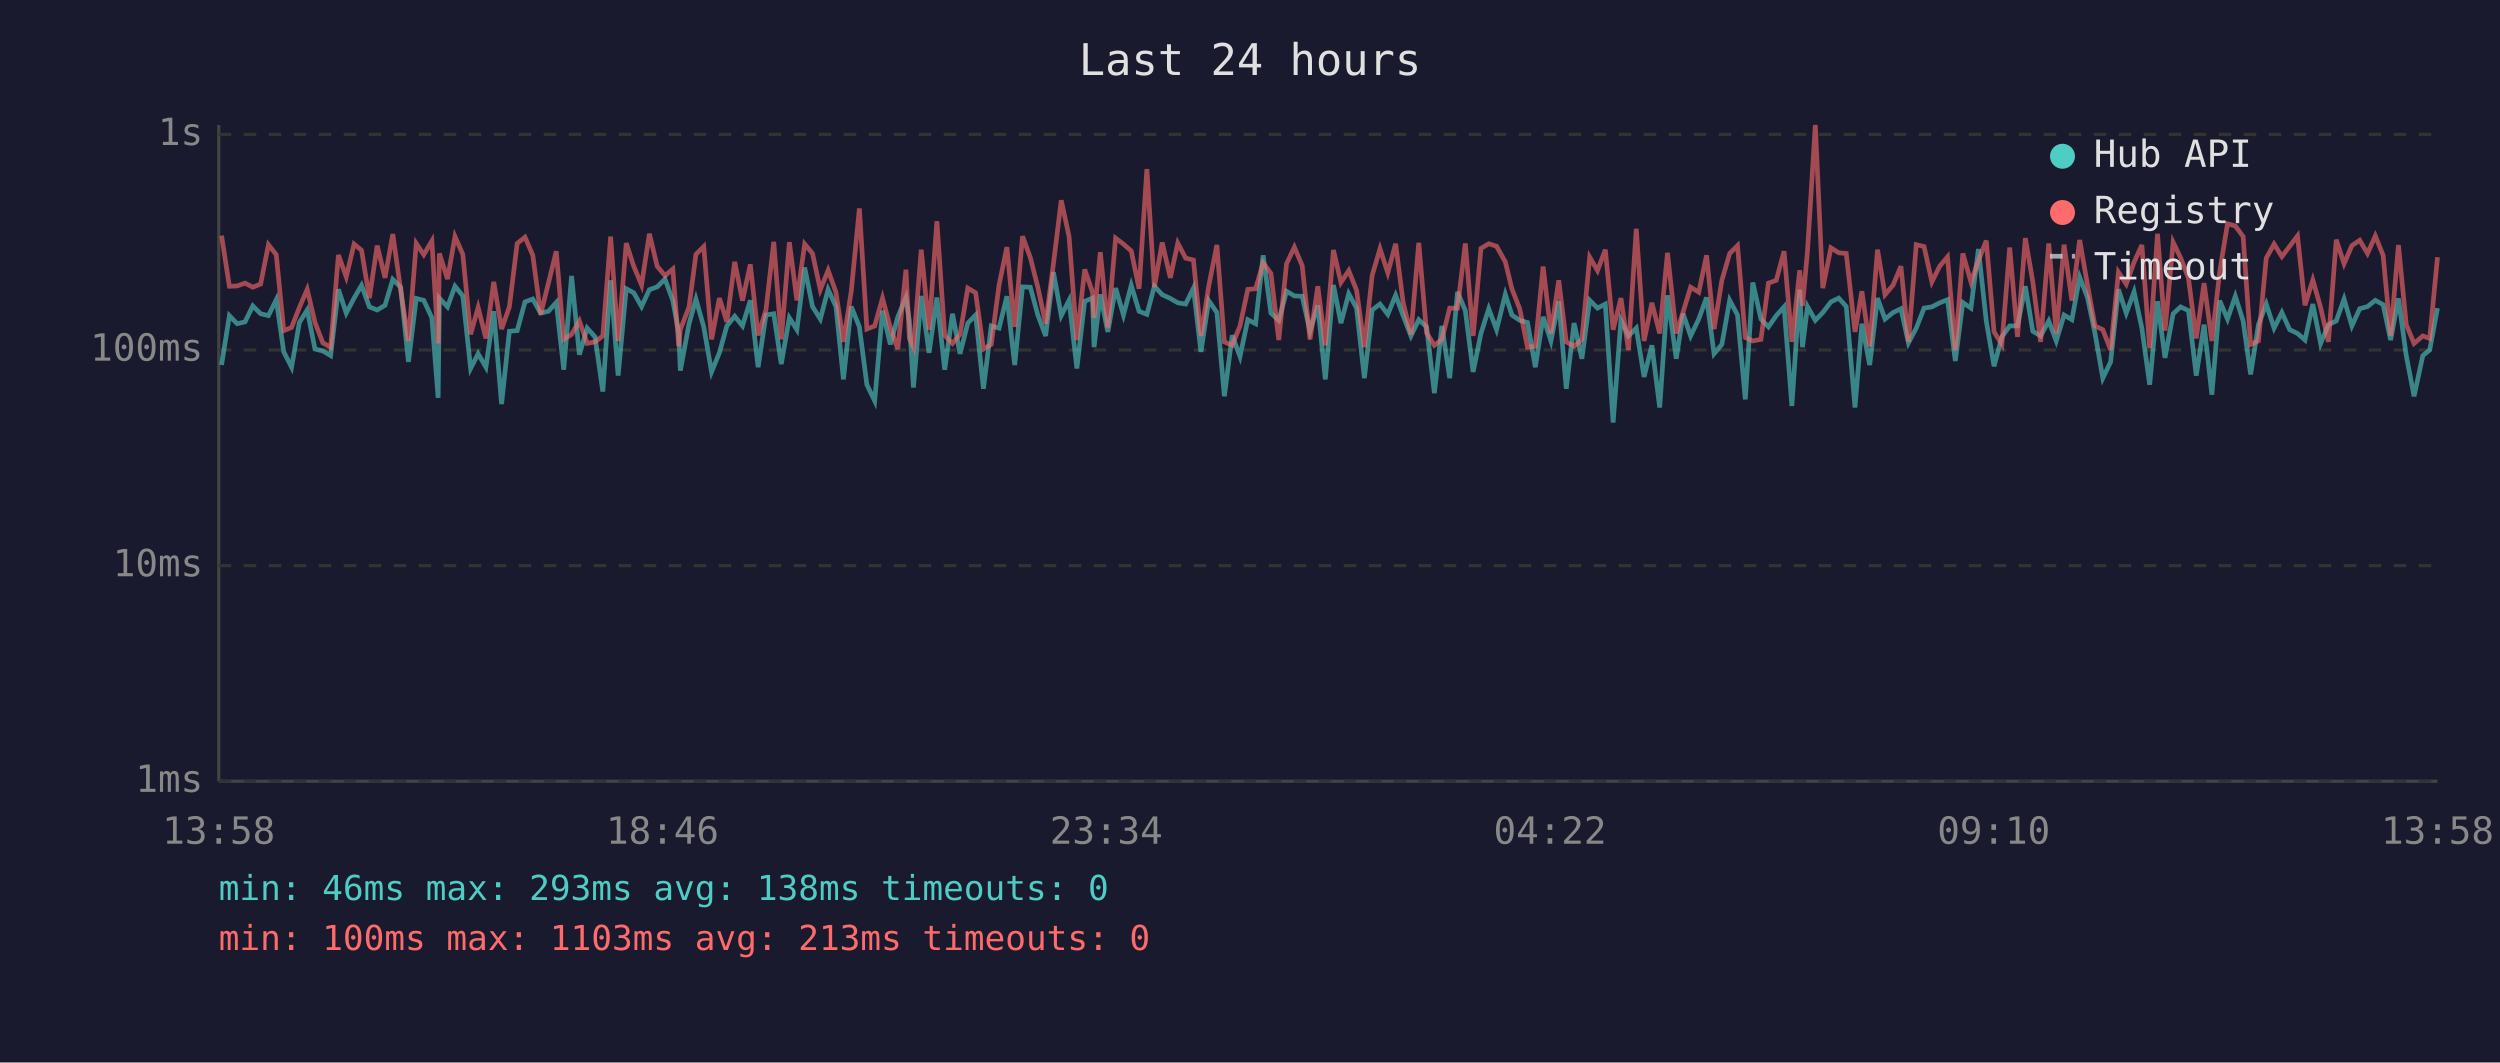
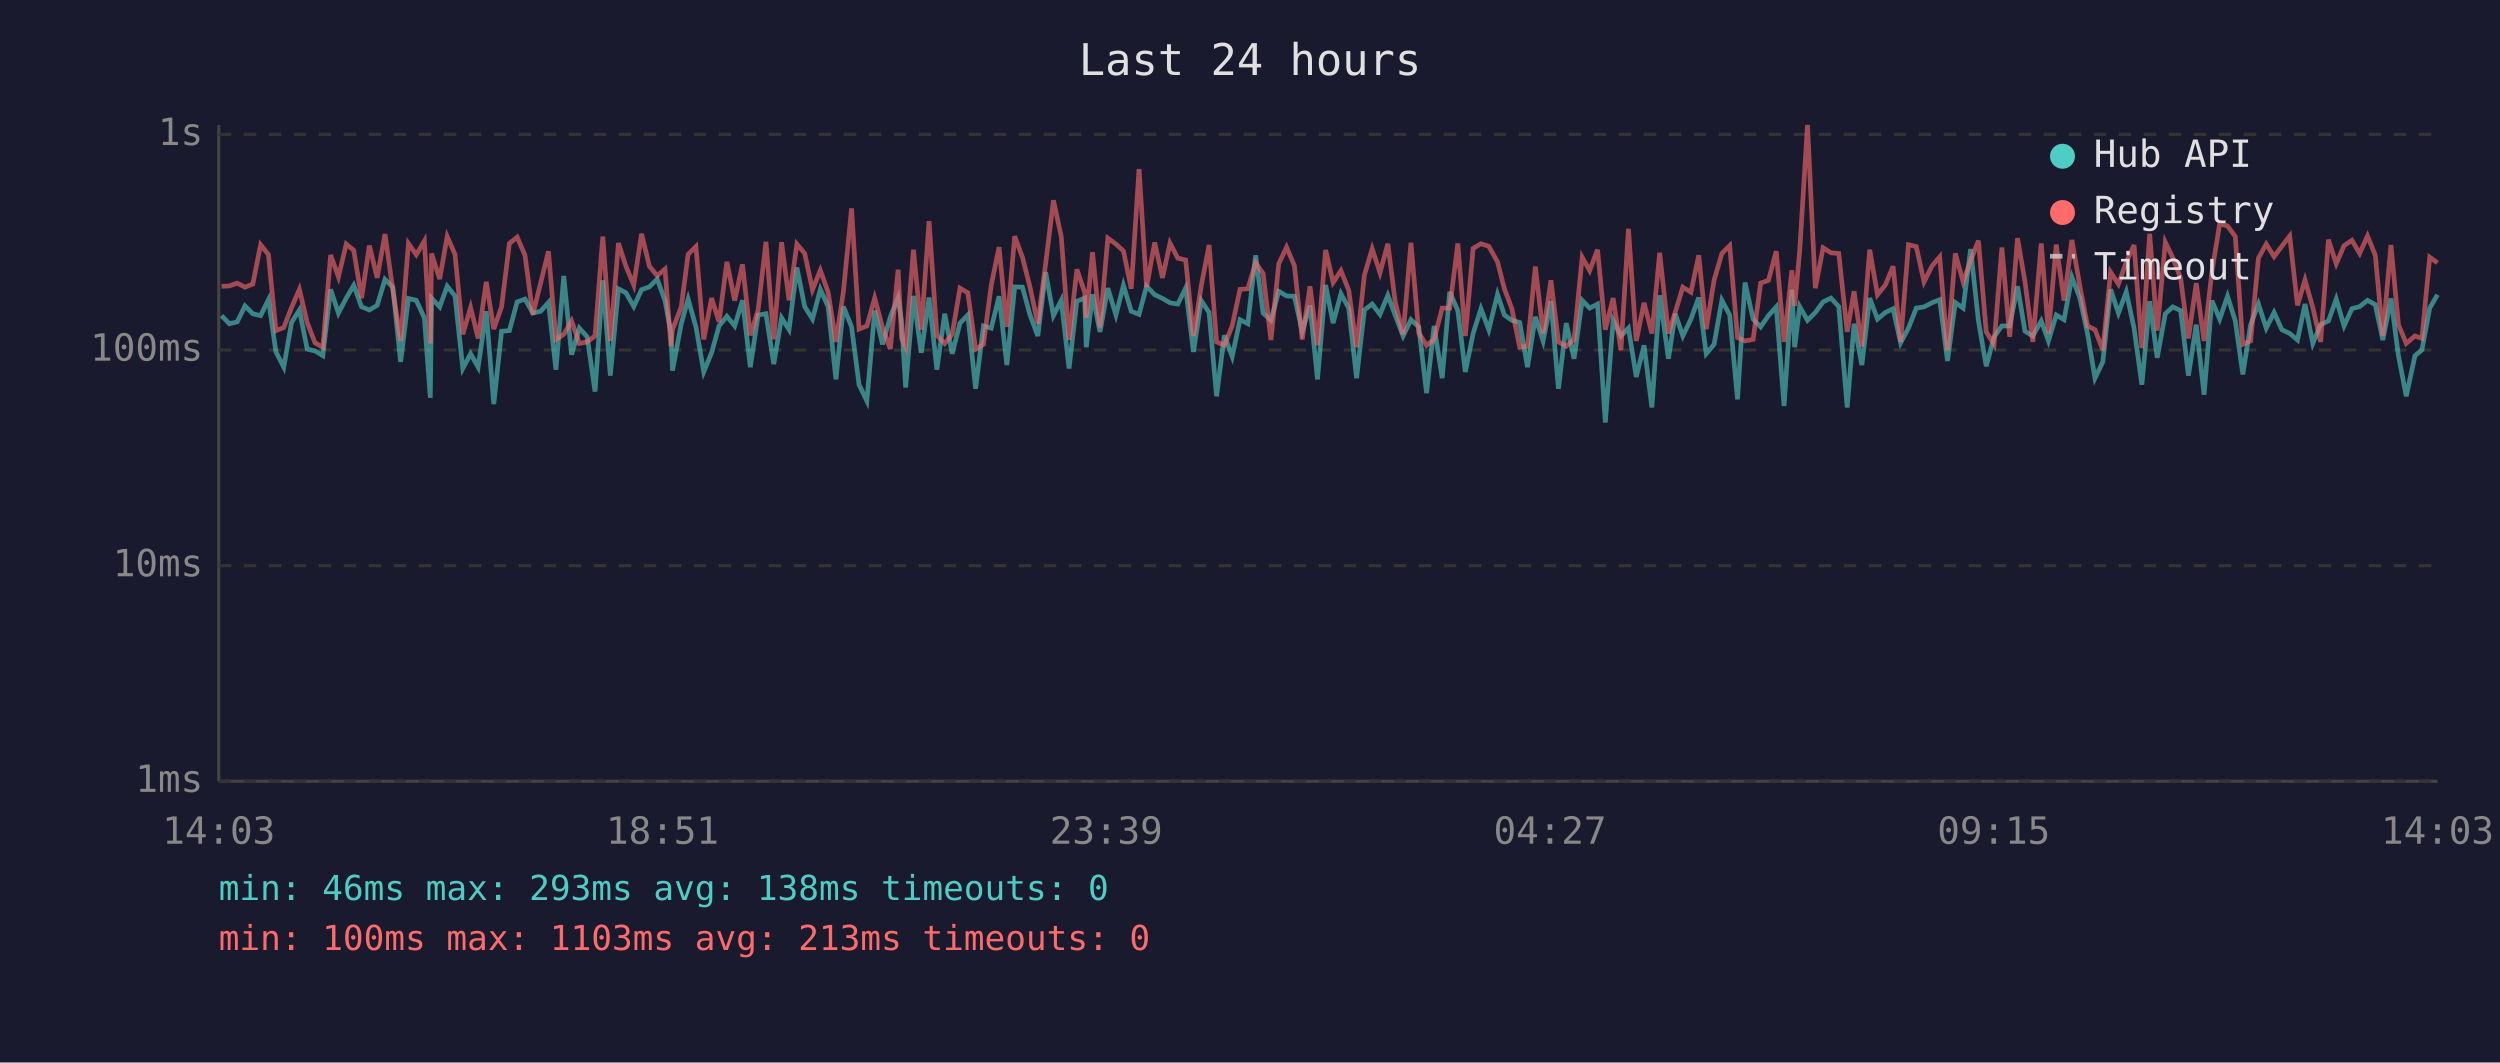
<svg xmlns="http://www.w3.org/2000/svg" viewBox="0 0 800 340" font-family="monospace" font-size="12">
  <rect width="800" height="340" fill="#1a1a2e" />
  <text x="400" y="24" fill="#e0e0e0" font-size="14" text-anchor="middle">Last 24 hours</text>
  <line x1="70" y1="40" x2="70" y2="250" stroke="#444" stroke-width="1" />
  <line x1="70" y1="250" x2="780" y2="250" stroke="#444" stroke-width="1" />
  <line x1="70" y1="250" x2="780" y2="250" stroke="#333" stroke-width="1" stroke-dasharray="4" />
  <text x="65" y="250" fill="#888" text-anchor="end" dominant-baseline="middle">1ms</text>
  <line x1="70" y1="181" x2="780" y2="181" stroke="#333" stroke-width="1" stroke-dasharray="4" />
  <text x="65" y="181" fill="#888" text-anchor="end" dominant-baseline="middle">10ms</text>
  <line x1="70" y1="112" x2="780" y2="112" stroke="#333" stroke-width="1" stroke-dasharray="4" />
  <text x="65" y="112" fill="#888" text-anchor="end" dominant-baseline="middle">100ms</text>
  <line x1="70" y1="43" x2="780" y2="43" stroke="#333" stroke-width="1" stroke-dasharray="4" />
  <text x="65" y="43" fill="#888" text-anchor="end" dominant-baseline="middle">1s</text>
-   <text x="70" y="270" fill="#888" text-anchor="middle">13:58</text>
-   <text x="212" y="270" fill="#888" text-anchor="middle">18:46</text>
-   <text x="354" y="270" fill="#888" text-anchor="middle">23:34</text>
-   <text x="496" y="270" fill="#888" text-anchor="middle">04:22</text>
-   <text x="638" y="270" fill="#888" text-anchor="middle">09:10</text>
-   <text x="780" y="270" fill="#888" text-anchor="middle">13:58</text>
-   <polyline points="70.9,116.8 73.4,101.0 75.9,103.6 78.4,103.0 80.9,97.9 83.4,100.4 85.9,101.0 88.4,95.9 90.8,112.6 93.3,117.5 95.8,103.2 98.3,99.2 100.8,111.7 103.3,112.3 105.8,113.8 108.3,92.6 110.8,100.2 113.3,95.4 115.7,91.3 118.2,98.2 120.7,99.2 123.2,97.7 125.7,89.4 128.2,91.9 130.7,115.8 133.2,95.5 135.6,96.1 138.2,101.7 140.2,127.3 140.6,95.4 143.2,98.2 145.6,91.6 148.1,94.7 150.6,117.9 153.0,113.2 155.5,117.5 158.0,99.6 160.5,129.3 163.0,106.0 165.5,105.8 168.0,96.6 170.5,95.7 173.0,100.2 175.5,99.6 178.0,96.8 180.4,118.3 182.9,88.3 185.4,113.5 187.9,105.0 190.4,107.8 192.9,125.3 195.4,89.7 197.8,120.2 200.4,92.4 202.8,93.7 205.3,98.1 207.8,92.7 210.3,91.8 212.8,89.3 215.3,96.2 217.2,106.5 217.7,118.6 220.5,103.6 222.7,95.7 225.2,104.6 227.7,119.0 230.2,112.9 232.6,104.3 235.1,101.2 237.6,104.3 240.1,96.1 242.6,117.5 245.1,100.8 247.6,100.4 250.0,116.5 252.6,101.7 255.0,105.5 257.5,85.6 260.0,98.1 262.5,102.1 265.0,92.6 267.5,98.1 269.9,121.4 272.4,98.1 275.0,104.6 277.4,123.1 279.9,128.3 282.4,99.4 284.9,110.2 287.3,101.4 289.9,95.2 291.0,102.7 292.3,124.0 294.8,94.7 297.3,112.9 299.8,95.2 302.3,118.3 304.8,100.4 307.2,113.2 309.7,103.4 312.2,100.8 314.7,124.4 317.2,104.3 319.7,105.0 322.2,94.8 324.7,116.8 327.2,91.8 329.7,91.9 332.1,100.8 334.6,107.5 337.1,87.1 339.6,101.0 342.1,96.1 344.6,117.9 347.1,96.4 349.6,95.4 350.1,111.1 352.1,94.2 354.5,106.2 357.0,92.2 359.5,100.8 362.0,91.3 364.5,99.6 367.0,100.6 369.4,91.6 371.9,94.3 374.5,95.5 376.9,96.9 379.4,97.3 381.9,92.2 384.3,112.6 386.8,96.2 389.4,100.0 391.8,126.8 394.3,107.3 396.8,114.1 399.3,102.3 401.8,103.6 404.2,81.7 406.7,100.2 409.2,102.5 411.7,93.2 414.2,94.7 416.7,94.8 419.2,106.0 421.7,97.7 424.1,121.4 426.7,91.2 429.1,103.4 431.6,94.0 434.1,98.6 436.6,121.0 439.1,99.2 441.6,97.3 444.1,100.6 446.6,94.5 449.0,101.0 451.5,107.5 454.0,102.3 456.5,104.6 459.0,125.8 461.4,104.3 463.9,121.0 466.4,93.4 468.9,99.4 471.4,119.0 473.9,106.7 476.4,98.8 478.9,105.5 481.7,94.2 483.8,100.8 486.3,102.5 488.8,103.2 491.3,117.5 493.8,101.4 496.3,109.1 498.8,96.4 501.2,124.4 503.7,103.4 506.2,114.8 508.7,96.1 511.2,98.6 513.7,97.3 516.2,135.2 518.7,102.5 521.1,107.5 523.6,105.0 526.1,120.6 528.6,110.5 531.1,130.4 533.6,94.5 536.4,114.8 538.6,100.4 541.0,107.5 543.6,102.1 546.1,95.2 548.5,113.2 551.0,110.2 553.5,96.1 556.0,100.8 558.5,127.8 560.9,90.4 563.5,102.1 565.9,104.6 568.4,101.0 570.9,98.2 573.4,129.9 575.9,92.7 576.8,111.1 578.4,98.1 580.9,102.5 583.3,100.0 585.9,96.6 588.4,95.4 590.8,98.1 593.6,130.4 595.8,103.6 598.3,116.8 600.8,95.4 603.2,102.1 605.8,100.0 608.3,98.8 610.7,109.7 613.2,105.0 615.7,98.6 618.2,98.2 620.7,96.9 623.2,95.9 625.7,115.5 628.1,96.8 630.7,98.6 633.1,79.7 635.6,102.7 638.1,117.2 640.6,107.8 643.1,104.3 645.6,104.3 648.1,91.6 650.5,106.0 653.0,107.5 655.6,102.7 658.0,109.1 660.5,100.8 663.0,102.3 665.5,88.7 668.0,95.2 670.4,106.7 672.9,121.0 675.4,115.8 677.9,92.6 680.4,100.2 682.9,93.4 685.4,105.0 687.9,123.1 690.4,96.4 692.8,114.5 695.4,100.4 697.8,98.2 700.3,99.4 702.8,120.2 705.3,103.9 707.8,126.3 710.3,96.2 712.8,102.1 715.3,94.8 717.8,102.7 720.2,119.8 722.7,103.9 725.2,97.3 727.7,105.0 730.2,100.0 732.7,105.5 735.2,106.7 737.6,108.8 740.1,97.3 742.6,109.9 745.1,103.9 747.6,102.7 750.1,95.7 752.6,104.3 755.1,98.8 757.6,98.1 760.1,96.1 762.6,97.5 765.0,108.8 767.5,95.5 770.0,113.8 772.5,126.8 775.3,113.8 777.5,112.0 780.0,98.6" fill="none" stroke="#4ecdc4" stroke-width="1.5" opacity="0.6" />
-   <polyline points="70.9,75.4 73.4,91.6 75.9,91.5 78.4,90.6 80.9,91.9 83.4,90.9 85.9,78.3 88.4,81.5 90.8,105.8 93.3,104.8 95.8,98.4 98.3,92.6 100.8,103.2 103.3,109.7 105.8,111.1 108.3,81.6 110.8,88.6 113.3,78.1 115.7,80.1 118.2,95.4 120.7,78.6 123.2,88.9 125.7,74.9 128.2,92.7 130.7,109.1 133.2,77.9 135.6,81.5 138.2,77.1 140.2,109.9 140.6,81.1 143.2,89.3 145.6,75.7 148.1,81.4 150.6,107.0 153.0,98.4 155.5,108.3 158.0,90.2 160.5,105.3 163.0,98.2 165.5,77.9 168.0,75.9 170.5,81.7 173.0,100.6 175.5,90.6 178.0,80.4 180.4,108.6 182.9,107.0 185.4,102.7 187.9,109.9 190.4,109.4 192.9,107.5 195.4,75.7 197.8,109.1 200.4,77.8 202.8,85.2 205.3,91.2 207.8,74.8 210.3,85.2 212.8,88.2 215.3,86.1 217.2,110.8 217.7,105.5 220.5,98.2 222.7,81.4 225.2,78.9 227.7,108.6 230.2,95.4 232.6,103.0 235.1,83.8 237.6,96.2 240.1,84.6 242.6,107.3 245.1,99.2 247.6,77.4 250.0,108.6 252.6,77.5 255.0,96.1 257.5,78.1 260.0,81.1 262.5,92.7 265.0,86.5 267.5,93.5 269.9,109.4 272.4,93.2 275.0,66.7 277.4,105.3 279.9,104.3 282.4,95.4 284.9,104.8 287.3,111.7 289.9,86.3 291.0,108.3 292.3,111.1 294.8,79.9 297.3,105.5 299.8,70.8 302.3,107.3 304.8,109.9 307.2,107.0 309.7,92.2 312.2,93.7 314.7,111.7 317.2,110.2 319.7,91.2 322.2,79.1 324.7,104.6 327.2,75.6 329.7,82.4 332.1,91.9 334.6,103.6 337.1,84.4 339.6,64.1 342.1,75.7 344.6,108.8 347.1,86.2 349.6,93.5 350.1,101.7 352.1,80.7 354.5,104.8 357.0,76.2 359.5,78.1 362.0,80.3 364.5,92.4 367.0,54.1 369.4,91.9 371.9,77.6 374.5,88.9 376.9,77.8 379.4,82.6 381.9,83.2 384.3,107.5 386.8,91.5 389.4,78.4 391.8,109.4 394.3,110.5 396.8,104.3 399.3,92.6 401.8,92.4 404.2,84.1 406.7,87.5 409.2,108.8 411.7,84.4 414.2,79.1 416.7,85.0 419.2,108.6 421.7,91.6 424.1,110.5 426.7,80.0 429.1,90.4 431.6,86.6 434.1,92.9 436.6,111.1 439.1,88.1 441.6,79.6 444.1,87.3 446.6,78.0 449.0,96.8 451.5,107.0 454.0,77.7 456.5,106.5 459.0,110.5 461.4,108.6 463.9,98.6 466.4,98.6 468.9,77.9 471.4,107.5 473.9,79.5 476.4,78.0 478.9,78.8 481.7,83.8 483.8,92.4 486.3,98.8 488.8,111.1 491.3,110.8 493.8,85.3 496.3,106.7 498.8,89.7 501.2,109.4 503.7,110.8 506.2,108.6 508.7,82.3 511.2,86.6 513.7,79.9 516.2,105.5 518.7,95.4 521.1,112.0 523.6,73.2 526.1,109.1 528.6,96.9 531.1,106.7 533.6,80.9 536.4,106.7 538.6,99.8 541.0,91.9 543.6,93.5 546.1,81.7 548.5,105.3 551.0,89.7 553.5,81.1 556.0,78.6 558.5,108.0 560.9,109.1 563.5,108.6 565.9,90.6 568.4,89.7 570.9,80.4 573.4,109.4 575.9,86.5 576.8,97.9 578.4,80.3 580.9,40.0 583.3,92.2 585.9,79.3 588.4,80.9 590.8,81.1 593.6,106.2 595.8,93.2 598.3,110.8 600.8,79.9 603.2,94.3 605.8,91.2 608.3,85.2 610.7,109.4 613.2,78.3 615.7,78.9 618.2,90.2 620.7,85.2 623.2,82.2 625.7,112.0 628.1,81.1 630.7,90.2 633.1,83.4 635.6,77.0 638.1,106.2 640.6,110.2 643.1,79.2 645.6,107.8 648.1,76.2 650.5,90.2 653.0,109.4 655.6,77.9 658.0,106.7 660.5,78.3 663.0,96.2 665.5,76.8 668.0,91.2 670.4,104.3 672.9,105.5 675.4,112.0 677.9,87.1 680.4,90.9 682.9,83.9 685.4,78.4 687.9,111.4 690.4,74.8 692.8,105.8 695.4,77.5 697.8,82.5 700.3,89.0 702.8,108.3 705.3,90.6 707.8,109.1 710.3,87.0 712.8,71.6 715.3,72.3 717.8,75.7 720.2,110.2 722.7,109.1 725.2,82.6 727.7,78.1 730.2,82.1 732.7,78.8 735.2,75.5 737.6,97.7 740.1,89.6 742.6,98.4 745.1,109.4 747.6,76.7 750.1,84.4 752.6,78.6 755.1,76.9 757.6,81.1 760.1,75.5 762.6,81.7 765.0,107.5 767.5,78.4 770.0,103.9 772.5,109.9 775.3,107.5 777.5,108.3 780.0,82.3" fill="none" stroke="#ff6b6b" stroke-width="1.5" opacity="0.6" />
+   <text x="70" y="270" fill="#888" text-anchor="middle">14:03</text>
+   <text x="212" y="270" fill="#888" text-anchor="middle">18:51</text>
+   <text x="354" y="270" fill="#888" text-anchor="middle">23:39</text>
+   <text x="496" y="270" fill="#888" text-anchor="middle">04:27</text>
+   <text x="638" y="270" fill="#888" text-anchor="middle">09:15</text>
+   <text x="780" y="270" fill="#888" text-anchor="middle">14:03</text>
+   <polyline points="70.9,101.0 73.4,103.6 75.9,103.0 78.4,97.9 80.9,100.4 83.4,101.0 85.9,95.9 88.3,112.6 90.8,117.5 93.3,103.2 95.8,99.2 98.3,111.7 100.8,112.3 103.3,113.8 105.8,92.6 108.3,100.2 110.8,95.4 113.2,91.3 115.7,98.2 118.2,99.2 120.7,97.7 123.2,89.4 125.7,91.9 128.2,115.8 130.7,95.5 133.2,96.1 135.8,101.7 137.7,127.3 138.1,95.4 140.7,98.2 143.1,91.6 145.6,94.7 148.1,117.9 150.6,113.2 153.0,117.5 155.6,99.6 158.0,129.3 160.5,106.0 163.0,105.8 165.5,96.6 168.0,95.7 170.5,100.2 173.0,99.6 175.5,96.8 177.9,118.3 180.4,88.3 182.9,113.5 185.4,105.0 187.9,107.8 190.4,125.3 192.9,89.7 195.3,120.2 197.9,92.4 200.3,93.7 202.8,98.1 205.3,92.7 207.8,91.8 210.3,89.3 212.8,96.2 214.7,106.5 215.2,118.6 218.0,103.6 220.2,95.7 222.7,104.6 225.2,119.0 227.7,112.9 230.1,104.3 232.6,101.2 235.1,104.3 237.6,96.1 240.1,117.5 242.6,100.8 245.1,100.4 247.6,116.5 250.1,101.7 252.5,105.5 255.0,85.6 257.5,98.1 260.0,102.1 262.5,92.6 265.0,98.1 267.5,121.4 269.9,98.1 272.5,104.6 274.9,123.1 277.4,128.3 279.9,99.4 282.4,110.2 284.9,101.4 287.4,95.2 288.5,102.7 289.8,124.0 292.3,94.7 294.8,112.9 297.3,95.2 299.8,118.3 302.3,100.4 304.7,113.2 307.2,103.4 309.7,100.8 312.2,124.4 314.7,104.3 317.2,105.0 319.7,94.8 322.2,116.8 324.7,91.8 327.2,91.9 329.6,100.8 332.1,107.5 334.6,87.1 337.1,101.0 339.6,96.1 342.1,117.9 344.6,96.4 347.1,95.4 347.6,111.1 349.6,94.2 352.0,106.2 354.5,92.2 357.1,100.8 359.5,91.3 362.0,99.6 364.5,100.6 366.9,91.6 369.5,94.3 372.0,95.5 374.4,96.9 376.9,97.3 379.4,92.2 381.9,112.6 384.4,96.2 386.9,100.0 389.3,126.8 391.8,107.3 394.3,114.1 396.8,102.3 399.3,103.6 401.8,81.7 404.2,100.2 406.7,102.5 409.2,93.2 411.7,94.7 414.2,94.8 416.7,106.0 419.2,97.7 421.6,121.4 424.2,91.2 426.6,103.4 429.1,94.0 431.6,98.6 434.1,121.0 436.6,99.2 439.1,97.3 441.6,100.6 444.1,94.5 446.5,101.0 449.0,107.5 451.5,102.3 454.0,104.6 456.5,125.8 458.9,104.3 461.5,121.0 463.9,93.4 466.5,99.4 468.9,119.0 471.4,106.7 473.9,98.8 476.4,105.5 479.2,94.2 481.4,100.8 483.8,102.5 486.3,103.2 488.8,117.5 491.3,101.4 493.8,109.1 496.3,96.4 498.7,124.4 501.2,103.4 503.7,114.8 506.3,96.1 508.7,98.6 511.2,97.3 513.7,135.2 516.2,102.5 518.7,107.5 521.1,105.0 523.6,120.6 526.1,110.5 528.6,130.4 531.1,94.5 533.9,114.8 536.1,100.4 538.5,107.5 541.1,102.1 543.6,95.2 546.0,113.2 548.5,110.2 551.0,96.1 553.5,100.8 556.0,127.8 558.4,90.4 561.0,102.1 563.4,104.6 565.9,101.0 568.4,98.2 570.9,129.9 573.4,92.7 574.3,111.1 575.9,98.1 578.4,102.5 580.9,100.0 583.4,96.6 585.9,95.4 588.4,98.1 591.1,130.4 593.3,103.6 595.8,116.8 598.3,95.4 600.8,102.1 603.3,100.0 605.8,98.8 608.2,109.7 610.7,105.0 613.2,98.6 615.7,98.2 618.2,96.9 620.7,95.9 623.2,115.5 625.7,96.8 628.2,98.6 630.6,79.7 633.1,102.7 635.6,117.2 638.1,107.8 640.6,104.3 643.1,104.3 645.6,91.6 648.0,106.0 650.5,107.5 653.2,102.7 655.5,109.1 658.0,100.8 660.5,102.3 663.0,88.7 665.5,95.2 668.0,106.7 670.4,121.0 672.9,115.8 675.4,92.6 677.9,100.2 680.4,93.4 682.9,105.0 685.4,123.1 687.9,96.4 690.3,114.5 692.9,100.4 695.3,98.2 697.8,99.4 700.3,120.2 702.8,103.9 705.3,126.3 707.8,96.2 710.3,102.1 712.8,94.8 715.3,102.7 717.7,119.8 720.2,103.9 722.7,97.3 725.2,105.0 727.7,100.0 730.2,105.5 732.7,106.7 735.2,108.8 737.6,97.3 740.1,109.9 742.6,103.9 745.1,102.7 747.6,95.7 750.1,104.3 752.6,98.8 755.1,98.1 757.6,96.1 760.1,97.5 762.5,108.8 765.1,95.5 767.5,113.8 770.0,126.8 772.8,113.8 775.0,112.0 777.5,98.6 780.0,94.3" fill="none" stroke="#4ecdc4" stroke-width="1.5" opacity="0.6" />
+   <polyline points="70.9,91.6 73.4,91.5 75.9,90.6 78.4,91.9 80.9,90.9 83.4,78.3 85.9,81.5 88.3,105.8 90.8,104.8 93.3,98.4 95.8,92.6 98.3,103.2 100.8,109.7 103.3,111.1 105.8,81.6 108.3,88.6 110.8,78.1 113.2,80.1 115.7,95.4 118.2,78.6 120.7,88.9 123.2,74.9 125.7,92.7 128.2,109.1 130.7,77.9 133.2,81.5 135.8,77.1 137.7,109.9 138.1,81.1 140.7,89.3 143.1,75.7 145.6,81.4 148.1,107.0 150.6,98.4 153.0,108.3 155.6,90.2 158.0,105.3 160.5,98.2 163.0,77.9 165.5,75.9 168.0,81.7 170.5,100.6 173.0,90.6 175.5,80.4 177.9,108.6 180.4,107.0 182.9,102.7 185.4,109.9 187.9,109.4 190.4,107.5 192.9,75.7 195.3,109.1 197.9,77.8 200.3,85.2 202.8,91.2 205.3,74.8 207.8,85.2 210.3,88.2 212.8,86.1 214.7,110.8 215.2,105.5 218.0,98.2 220.2,81.4 222.7,78.9 225.2,108.6 227.7,95.4 230.1,103.0 232.6,83.8 235.1,96.2 237.6,84.6 240.1,107.3 242.6,99.2 245.1,77.4 247.6,108.6 250.1,77.5 252.5,96.1 255.0,78.1 257.5,81.1 260.0,92.7 262.5,86.5 265.0,93.5 267.5,109.4 269.9,93.2 272.5,66.7 274.9,105.3 277.4,104.3 279.9,95.4 282.4,104.8 284.9,111.7 287.4,86.3 288.5,108.3 289.8,111.1 292.3,79.9 294.8,105.5 297.3,70.8 299.8,107.3 302.3,109.9 304.7,107.0 307.2,92.2 309.7,93.7 312.2,111.7 314.7,110.2 317.2,91.2 319.7,79.1 322.2,104.6 324.7,75.6 327.2,82.4 329.6,91.9 332.1,103.6 334.6,84.4 337.1,64.1 339.6,75.7 342.1,108.8 344.6,86.2 347.1,93.5 347.6,101.7 349.6,80.7 352.0,104.8 354.5,76.2 357.1,78.1 359.5,80.3 362.0,92.4 364.5,54.1 366.9,91.9 369.5,77.6 372.0,88.9 374.4,77.8 376.9,82.6 379.4,83.2 381.9,107.5 384.4,91.5 386.9,78.4 389.3,109.4 391.8,110.5 394.3,104.3 396.8,92.6 399.3,92.4 401.8,84.1 404.2,87.5 406.7,108.8 409.2,84.4 411.7,79.1 414.2,85.0 416.7,108.6 419.2,91.6 421.6,110.5 424.2,80.0 426.6,90.4 429.1,86.6 431.6,92.9 434.1,111.1 436.6,88.1 439.1,79.6 441.6,87.3 444.1,78.0 446.5,96.8 449.0,107.0 451.5,77.7 454.0,106.5 456.5,110.5 458.9,108.6 461.5,98.6 463.9,98.6 466.5,77.9 468.9,107.5 471.4,79.5 473.9,78.0 476.4,78.8 479.2,83.8 481.4,92.4 483.8,98.8 486.3,111.1 488.8,110.8 491.3,85.3 493.8,106.7 496.3,89.7 498.7,109.4 501.2,110.8 503.7,108.6 506.3,82.3 508.7,86.6 511.2,79.9 513.7,105.5 516.2,95.4 518.7,112.0 521.1,73.2 523.6,109.1 526.1,96.9 528.6,106.7 531.1,80.9 533.9,106.7 536.1,99.8 538.5,91.9 541.1,93.5 543.6,81.7 546.0,105.3 548.5,89.7 551.0,81.1 553.5,78.6 556.0,108.0 558.4,109.1 561.0,108.6 563.4,90.6 565.9,89.7 568.4,80.4 570.9,109.4 573.4,86.5 574.3,97.9 575.9,80.3 578.4,40.0 580.9,92.2 583.4,79.3 585.9,80.9 588.4,81.1 591.1,106.2 593.3,93.2 595.8,110.8 598.3,79.9 600.8,94.3 603.3,91.2 605.8,85.2 608.2,109.4 610.7,78.3 613.2,78.9 615.7,90.2 618.2,85.2 620.7,82.2 623.2,112.0 625.7,81.1 628.2,90.2 630.6,83.4 633.1,77.0 635.6,106.2 638.1,110.2 640.6,79.2 643.1,107.8 645.6,76.2 648.0,90.2 650.5,109.4 653.2,77.9 655.5,106.7 658.0,78.3 660.5,96.2 663.0,76.8 665.5,91.2 668.0,104.3 670.4,105.5 672.9,112.0 675.4,87.1 677.9,90.9 680.4,83.9 682.9,78.4 685.4,111.4 687.9,74.8 690.3,105.8 692.9,77.5 695.3,82.5 697.8,89.0 700.3,108.3 702.8,90.6 705.3,109.1 707.8,87.0 710.3,71.6 712.8,72.3 715.3,75.7 717.7,110.2 720.2,109.1 722.7,82.6 725.2,78.1 727.7,82.1 730.2,78.8 732.7,75.5 735.2,97.7 737.6,89.6 740.1,98.4 742.6,109.4 745.1,76.7 747.6,84.4 750.1,78.6 752.6,76.9 755.1,81.1 757.6,75.5 760.1,81.7 762.5,107.5 765.1,78.4 767.5,103.9 770.0,109.9 772.8,107.5 775.0,108.3 777.5,82.3 780.0,84.1" fill="none" stroke="#ff6b6b" stroke-width="1.5" opacity="0.6" />
  <circle cx="660" cy="50" r="4" fill="#4ecdc4" />
  <text x="670" y="50" fill="#e0e0e0" dominant-baseline="middle">Hub API</text>
  <circle cx="660" cy="68" r="4" fill="#ff6b6b" />
  <text x="670" y="68" fill="#e0e0e0" dominant-baseline="middle">Registry</text>
  <line x1="656" y1="82" x2="664" y2="82" stroke="#e0e0e0" stroke-width="1.5" stroke-dasharray="4,3" opacity="0.7" />
  <text x="670" y="86" fill="#e0e0e0" dominant-baseline="middle">Timeout</text>
  <text x="70" y="288" fill="#4ecdc4" font-size="11">min: 46ms  max: 293ms  avg: 138ms  timeouts: 0</text>
  <text x="70" y="304" fill="#ff6b6b" font-size="11">min: 100ms  max: 1103ms  avg: 213ms  timeouts: 0</text>
</svg>
